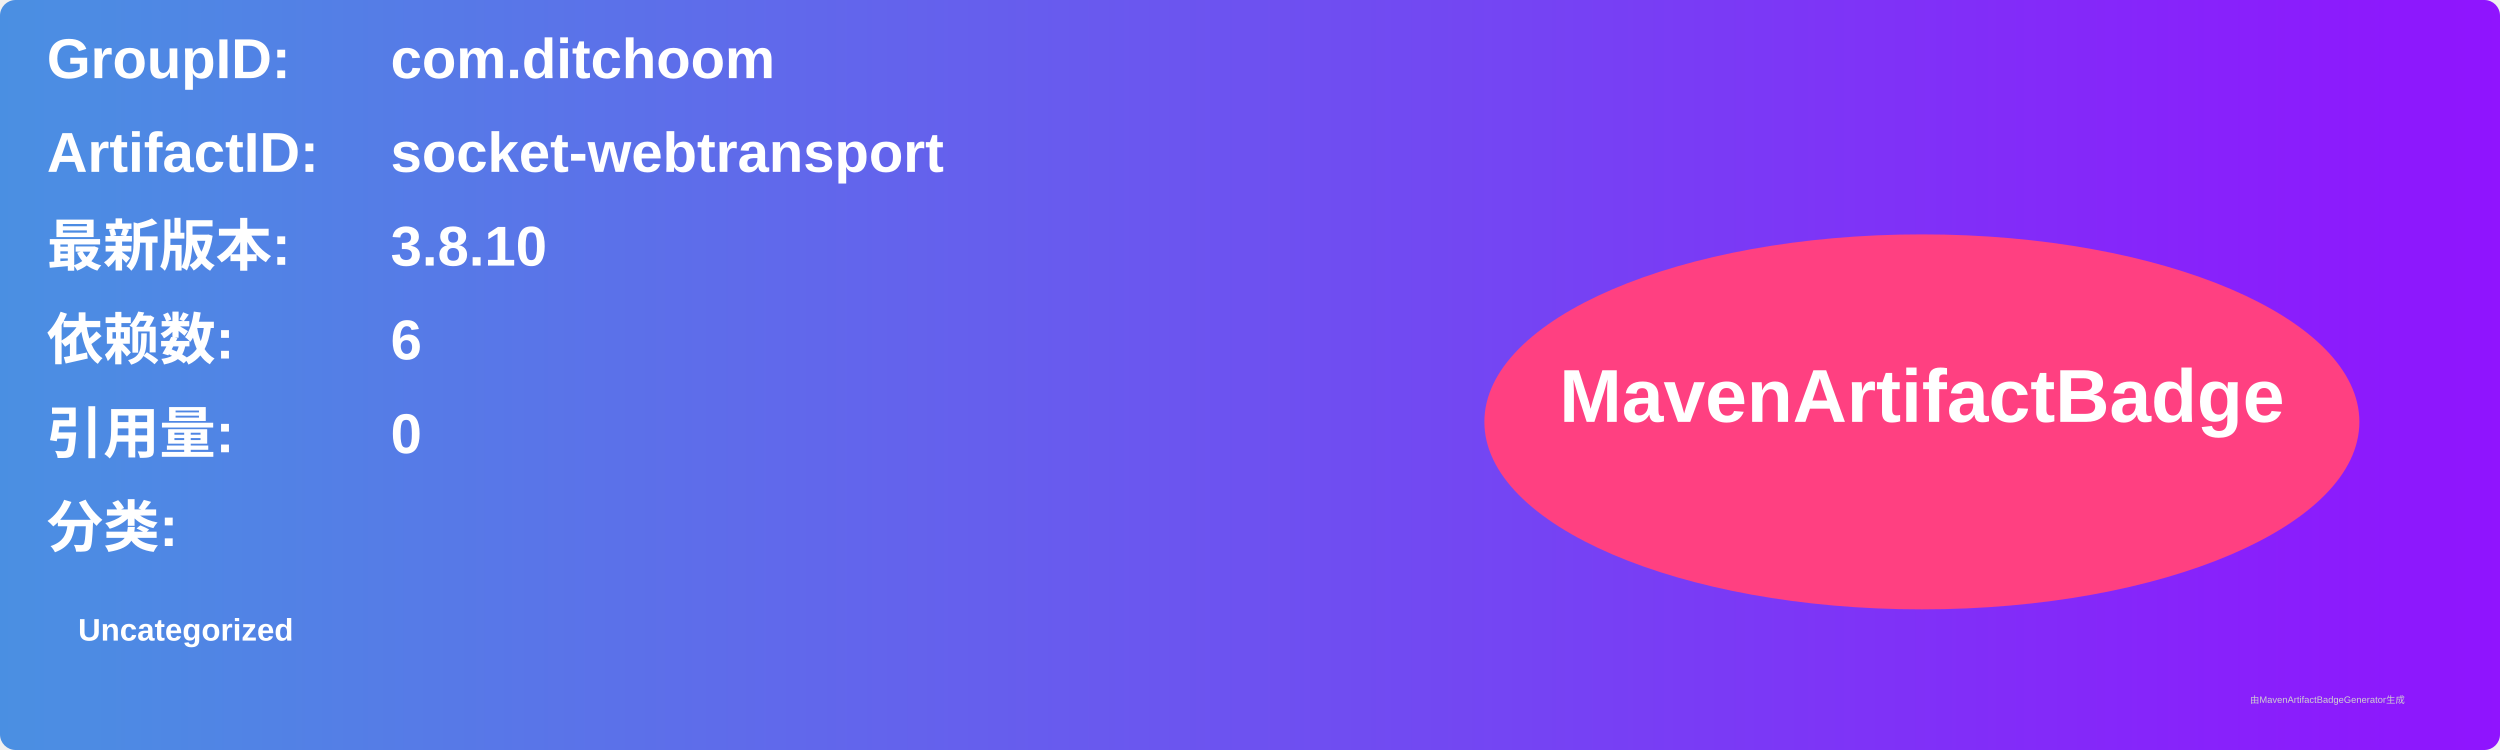
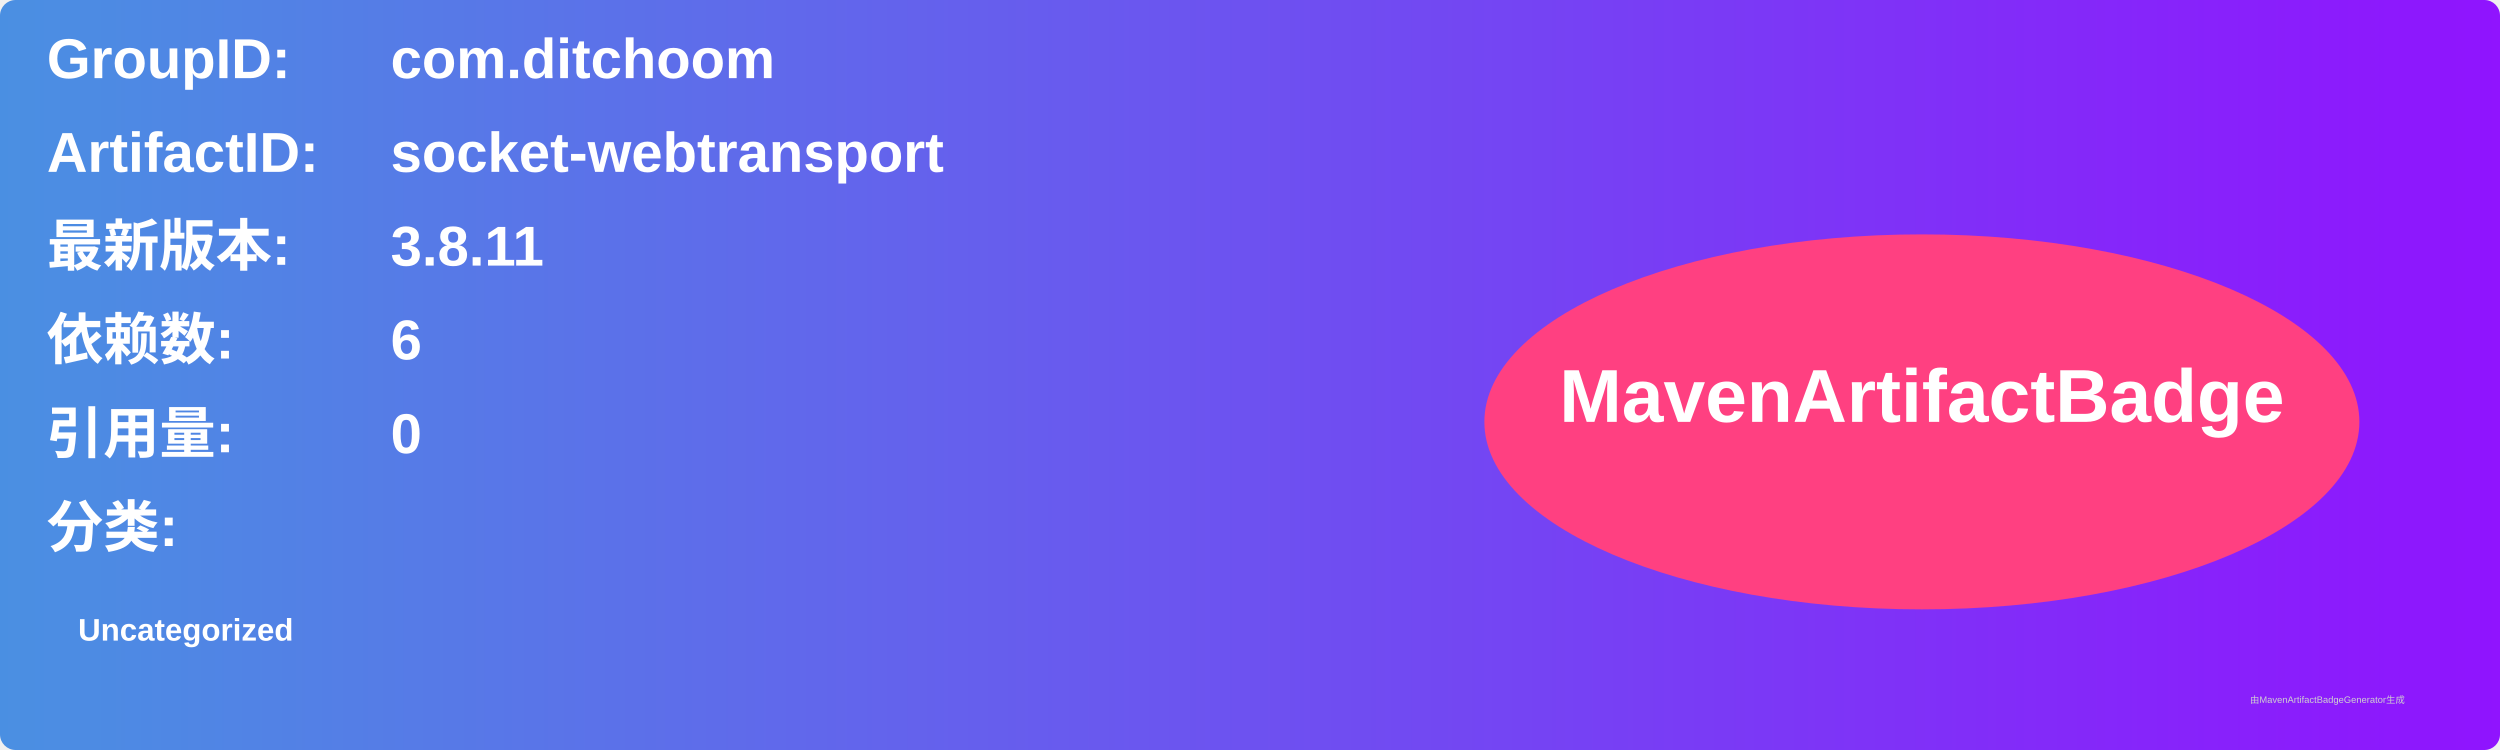
<svg xmlns="http://www.w3.org/2000/svg" width="800" height="240" viewBox="0 0 800 240">
  <linearGradient id="grad" x1="0%" y1="0%" x2="100%" y2="0%">
    <stop offset="0%" stop-color="#4a90e2" />
    <stop offset="100%" stop-color="#9013fe" />
  </linearGradient>
  <rect width="100%" height="100%" rx="5" ry="5" fill="url(#grad)" />
  <g transform="translate(15, 15)">
    <text x="0" y="10" font-family="Arial" font-size="18" fill="white" font-weight="bold" width="260">GroupID:</text>
    <text x="110" y="10" font-family="Arial" font-size="18" fill="white" font-weight="bold" width="460">com.ditchoom</text>
    <text x="0" y="40" font-family="Arial" font-size="18" fill="white" font-weight="bold" width="260">ArtifactID:</text>
    <text x="110" y="40" font-family="Arial" font-size="18" fill="white" font-weight="bold" width="460">socket-webtransport</text>
    <text x="0" y="70" font-family="Arial" font-size="18" fill="white" font-weight="bold">最新版本:</text>
    <text x="110" y="70" font-family="Arial" font-size="18" fill="white" font-weight="bold">
-       <tspan font-weight="bold">3.8.10</tspan>
+       <tspan font-weight="bold">3.8.11</tspan>
    </text>
    <text x="0" y="100" font-family="Arial" font-size="18" fill="white" font-weight="bold">依赖数: </text>
    <text x="110" y="100" font-family="Arial" font-size="18" fill="white">
      <tspan font-weight="bold">6</tspan>
    </text>
    <text x="0" y="130" font-family="Arial" font-size="18" fill="white" font-weight="bold">引用量: </text>
    <text x="110" y="130" font-family="Arial" font-size="18" fill="white">
      <tspan font-weight="bold">0</tspan>
    </text>
    <text x="0" y="160" font-family="Arial" font-size="18" fill="white" font-weight="bold">分类:</text>
    <text x="10" y="190" font-family="Arial" font-size="10" fill="white">
      <tspan font-weight="bold">Uncategorized</tspan>
    </text>
    <ellipse cx="600" cy="120" rx="140" ry="60" fill="#ff4081" />
    <text x="600" y="120" text-anchor="middle" font-family="Arial" font-size="24" fill="white" font-weight="bold">MavenArtifactBadge</text>
  </g>
  <text x="720" y="225" font-family="Arial" font-size="3" fill="#d0d0d0">由MavenArtifactBadgeGenerator生成</text>
</svg>
